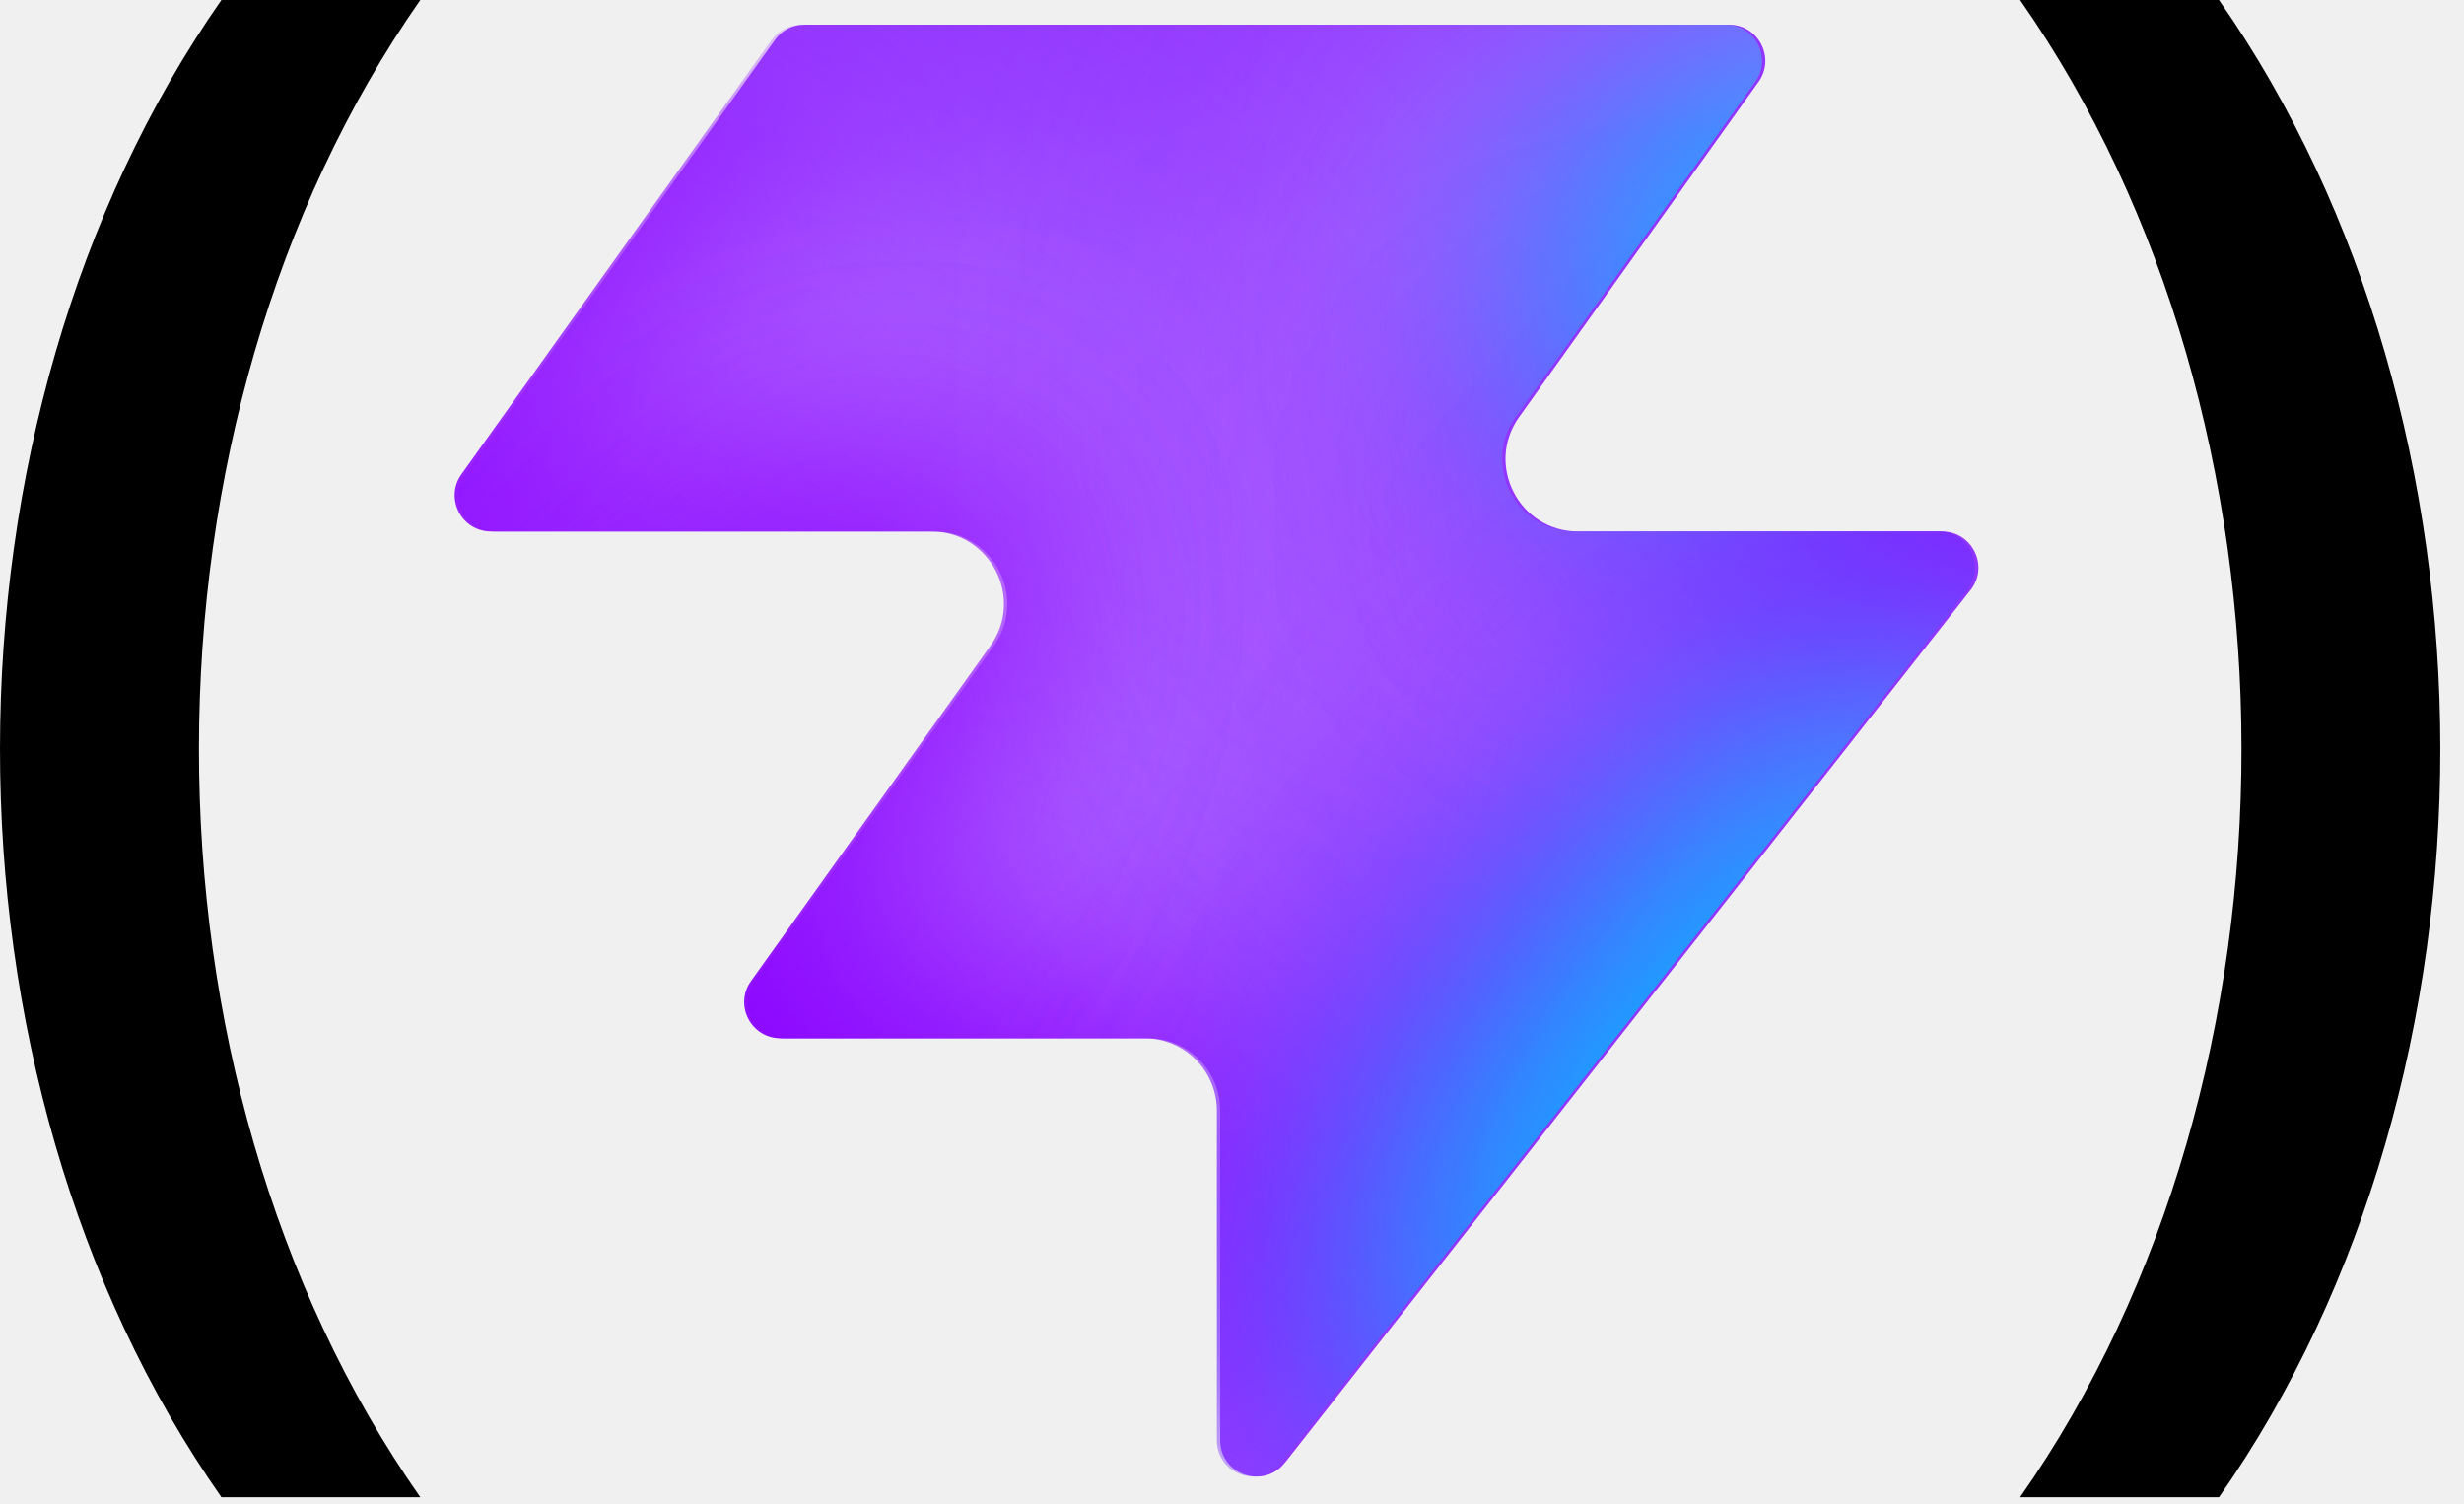
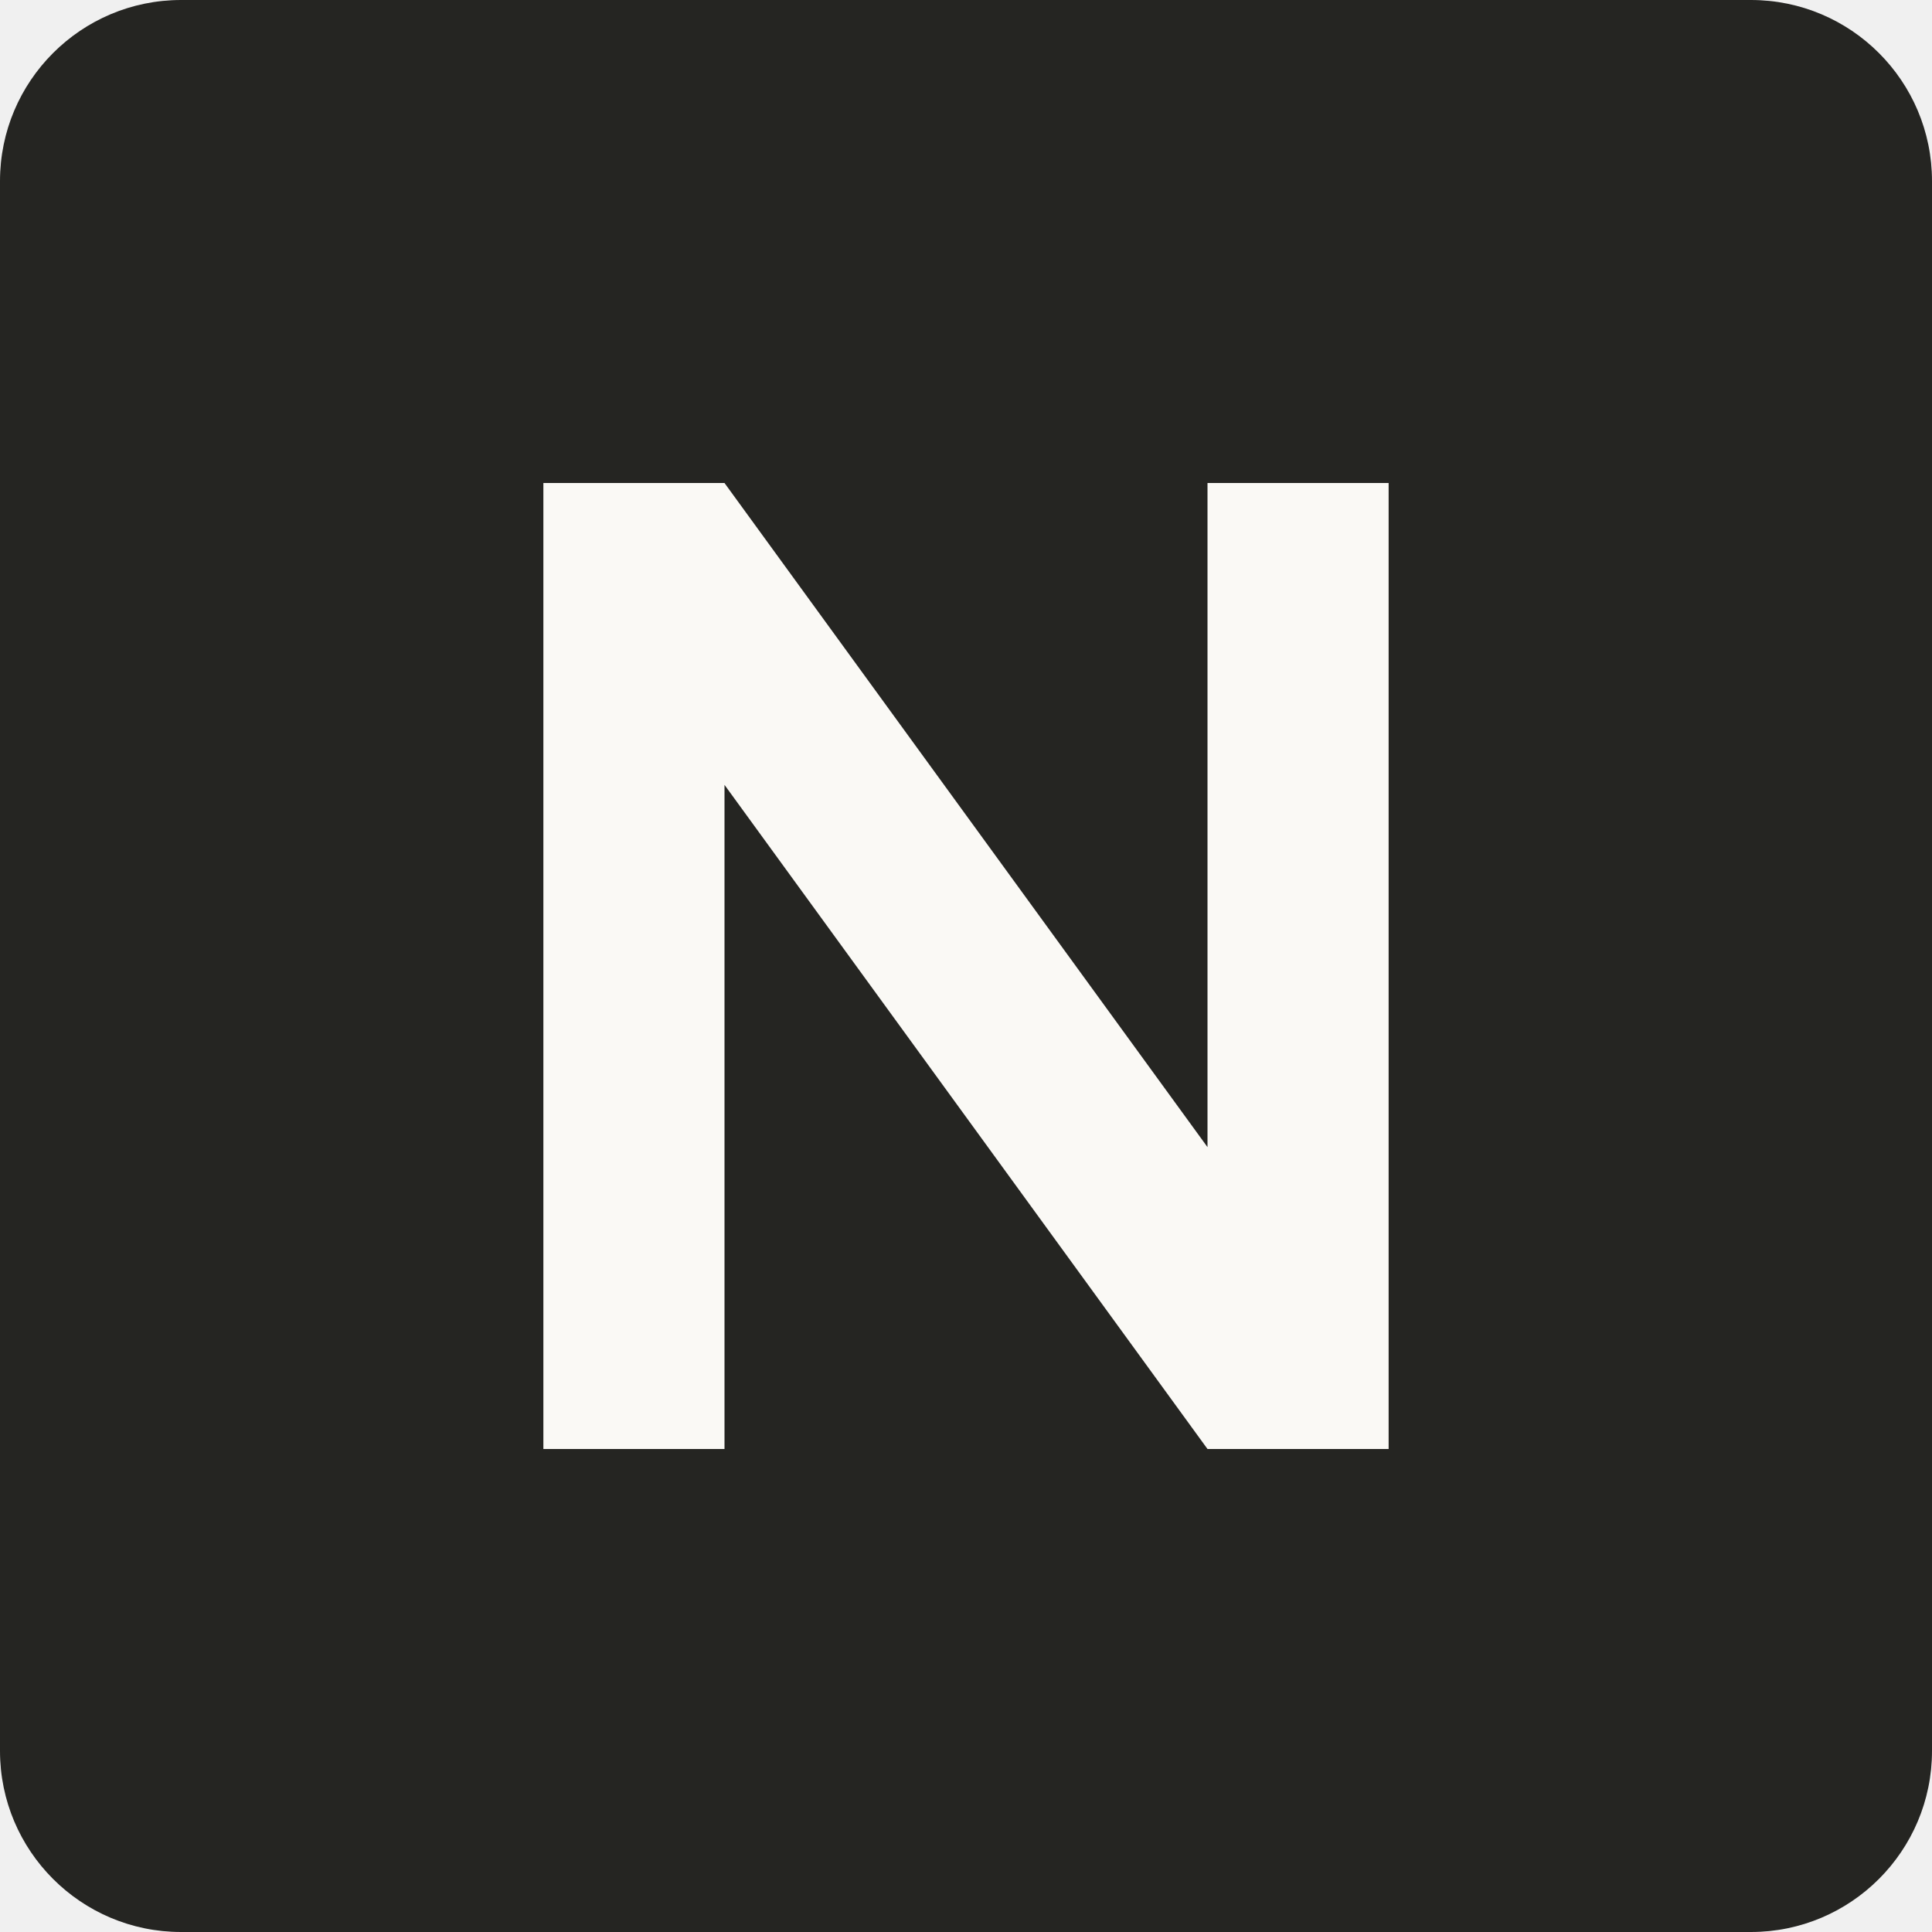
- <svg xmlns="http://www.w3.org/2000/svg" width="77" height="47" fill="none" aria-labelledby="vite-logo-title" viewBox="0 0 77 47">
-   <style>.parenthesis{fill:#000}@media (prefers-color-scheme:dark){.parenthesis{fill:#fff}}</style>
-   <path fill="#9135ff" d="M40.151 45.71c-.663.844-2.02.374-2.02-.699V34.708a2.26 2.26 0 0 0-2.262-2.262H24.493c-.92 0-1.457-1.04-.92-1.788l7.479-10.471c1.07-1.498 0-3.578-1.842-3.578H15.443c-.92 0-1.456-1.04-.92-1.788l9.696-13.576c.213-.297.556-.474.92-.474h28.894c.92 0 1.456 1.04.92 1.788l-7.48 10.472c-1.07 1.497 0 3.578 1.842 3.578h11.376c.944 0 1.474 1.087.89 1.83L40.153 45.712z" />
-   <mask id="a" width="48" height="47" x="14" y="0" maskUnits="userSpaceOnUse" style="mask-type:alpha">
-     <path fill="#000" d="M40.047 45.71c-.663.843-2.02.374-2.02-.699V34.708a2.26 2.26 0 0 0-2.262-2.262H24.389c-.92 0-1.457-1.04-.92-1.788l7.479-10.472c1.07-1.497 0-3.578-1.842-3.578H15.34c-.92 0-1.456-1.04-.92-1.788l9.696-13.575c.213-.297.556-.474.92-.474H53.93c.92 0 1.456 1.04.92 1.788L47.37 13.03c-1.07 1.498 0 3.578 1.842 3.578h11.376c.944 0 1.474 1.088.89 1.831L40.049 45.712z" />
-   </mask>
-   <g mask="url(#a)">
-     <g filter="url(#b)">
-       <ellipse cx="5.508" cy="14.704" fill="#eee6ff" rx="5.508" ry="14.704" transform="rotate(269.814 20.96 11.29)scale(-1 1)" />
-     </g>
-     <g filter="url(#c)">
-       <ellipse cx="10.399" cy="29.851" fill="#eee6ff" rx="10.399" ry="29.851" transform="rotate(89.814 -16.902 -8.275)scale(1 -1)" />
-     </g>
-     <g filter="url(#d)">
-       <ellipse cx="5.508" cy="30.487" fill="#8900ff" rx="5.508" ry="30.487" transform="rotate(89.814 -19.197 -7.127)scale(1 -1)" />
-     </g>
-     <g filter="url(#e)">
-       <ellipse cx="5.508" cy="30.599" fill="#8900ff" rx="5.508" ry="30.599" transform="rotate(89.814 -25.928 4.177)scale(1 -1)" />
-     </g>
-     <g filter="url(#f)">
-       <ellipse cx="5.508" cy="30.599" fill="#8900ff" rx="5.508" ry="30.599" transform="rotate(89.814 -25.738 5.52)scale(1 -1)" />
-     </g>
-     <g filter="url(#g)">
-       <ellipse cx="14.072" cy="22.078" fill="#eee6ff" rx="14.072" ry="22.078" transform="rotate(93.35 31.245 55.578)scale(-1 1)" />
-     </g>
-     <g filter="url(#h)">
-       <ellipse cx="3.47" cy="21.501" fill="#8900ff" rx="3.47" ry="21.501" transform="rotate(89.009 35.419 55.202)scale(-1 1)" />
-     </g>
-     <g filter="url(#i)">
-       <ellipse cx="3.47" cy="21.501" fill="#8900ff" rx="3.47" ry="21.501" transform="rotate(89.009 35.419 55.202)scale(-1 1)" />
-     </g>
-     <g filter="url(#j)">
-       <ellipse cx="14.592" cy="9.743" fill="#8900ff" rx="4.407" ry="29.108" transform="rotate(39.51 14.592 9.743)" />
-     </g>
-     <g filter="url(#k)">
-       <ellipse cx="61.728" cy="-5.321" fill="#8900ff" rx="4.407" ry="29.108" transform="rotate(37.892 61.728 -5.32)" />
-     </g>
-     <g filter="url(#l)">
-       <ellipse cx="55.618" cy="7.104" fill="#00c2ff" rx="5.971" ry="9.665" transform="rotate(37.892 55.618 7.104)" />
-     </g>
-     <g filter="url(#m)">
-       <ellipse cx="12.326" cy="39.103" fill="#8900ff" rx="4.407" ry="29.108" transform="rotate(37.892 12.326 39.103)" />
-     </g>
-     <g filter="url(#n)">
-       <ellipse cx="12.326" cy="39.103" fill="#8900ff" rx="4.407" ry="29.108" transform="rotate(37.892 12.326 39.103)" />
-     </g>
-     <g filter="url(#o)">
-       <ellipse cx="49.857" cy="30.678" fill="#8900ff" rx="4.407" ry="29.108" transform="rotate(37.892 49.857 30.678)" />
-     </g>
-     <g filter="url(#p)">
-       <ellipse cx="52.623" cy="33.171" fill="#00c2ff" rx="5.971" ry="15.297" transform="rotate(37.892 52.623 33.17)" />
-     </g>
-   </g>
-   <path d="M6.919 0c-9.198 13.166-9.252 33.575 0 46.789h6.215c-9.25-13.214-9.196-33.623 0-46.789zm62.424 0h-6.215c9.198 13.166 9.252 33.575 0 46.789h6.215c9.25-13.214 9.196-33.623 0-46.789" class="parenthesis" />
-   <defs>
-     <filter id="b" width="60.045" height="41.654" x="-5.564" y="16.92" color-interpolation-filters="sRGB" filterUnits="userSpaceOnUse">
-       <feFlood flood-opacity="0" result="BackgroundImageFix" />
-       <feBlend in="SourceGraphic" in2="BackgroundImageFix" result="shape" />
-       <feGaussianBlur result="effect1_foregroundBlur_2002_17286" stdDeviation="7.659" />
-     </filter>
-     <filter id="c" width="90.34" height="51.437" x="-40.407" y="-6.762" color-interpolation-filters="sRGB" filterUnits="userSpaceOnUse">
-       <feFlood flood-opacity="0" result="BackgroundImageFix" />
-       <feBlend in="SourceGraphic" in2="BackgroundImageFix" result="shape" />
-       <feGaussianBlur result="effect1_foregroundBlur_2002_17286" stdDeviation="7.659" />
-     </filter>
-     <filter id="d" width="79.355" height="29.4" x="-35.435" y="2.801" color-interpolation-filters="sRGB" filterUnits="userSpaceOnUse">
-       <feFlood flood-opacity="0" result="BackgroundImageFix" />
-       <feBlend in="SourceGraphic" in2="BackgroundImageFix" result="shape" />
-       <feGaussianBlur result="effect1_foregroundBlur_2002_17286" stdDeviation="4.596" />
-     </filter>
-     <filter id="e" width="79.579" height="29.4" x="-30.84" y="20.8" color-interpolation-filters="sRGB" filterUnits="userSpaceOnUse">
-       <feFlood flood-opacity="0" result="BackgroundImageFix" />
-       <feBlend in="SourceGraphic" in2="BackgroundImageFix" result="shape" />
-       <feGaussianBlur result="effect1_foregroundBlur_2002_17286" stdDeviation="4.596" />
-     </filter>
-     <filter id="f" width="79.579" height="29.4" x="-29.307" y="21.949" color-interpolation-filters="sRGB" filterUnits="userSpaceOnUse">
-       <feFlood flood-opacity="0" result="BackgroundImageFix" />
-       <feBlend in="SourceGraphic" in2="BackgroundImageFix" result="shape" />
-       <feGaussianBlur result="effect1_foregroundBlur_2002_17286" stdDeviation="4.596" />
-     </filter>
-     <filter id="g" width="74.749" height="58.852" x="29.961" y="-17.13" color-interpolation-filters="sRGB" filterUnits="userSpaceOnUse">
-       <feFlood flood-opacity="0" result="BackgroundImageFix" />
-       <feBlend in="SourceGraphic" in2="BackgroundImageFix" result="shape" />
-       <feGaussianBlur result="effect1_foregroundBlur_2002_17286" stdDeviation="7.659" />
-     </filter>
-     <filter id="h" width="61.377" height="25.362" x="37.754" y="3.055" color-interpolation-filters="sRGB" filterUnits="userSpaceOnUse">
-       <feFlood flood-opacity="0" result="BackgroundImageFix" />
-       <feBlend in="SourceGraphic" in2="BackgroundImageFix" result="shape" />
-       <feGaussianBlur result="effect1_foregroundBlur_2002_17286" stdDeviation="4.596" />
-     </filter>
-     <filter id="i" width="61.377" height="25.362" x="37.754" y="3.055" color-interpolation-filters="sRGB" filterUnits="userSpaceOnUse">
-       <feFlood flood-opacity="0" result="BackgroundImageFix" />
-       <feBlend in="SourceGraphic" in2="BackgroundImageFix" result="shape" />
-       <feGaussianBlur result="effect1_foregroundBlur_2002_17286" stdDeviation="4.596" />
-     </filter>
-     <filter id="j" width="56.045" height="63.649" x="-13.43" y="-22.082" color-interpolation-filters="sRGB" filterUnits="userSpaceOnUse">
-       <feFlood flood-opacity="0" result="BackgroundImageFix" />
-       <feBlend in="SourceGraphic" in2="BackgroundImageFix" result="shape" />
-       <feGaussianBlur result="effect1_foregroundBlur_2002_17286" stdDeviation="4.596" />
-     </filter>
-     <filter id="k" width="54.814" height="64.646" x="34.321" y="-37.644" color-interpolation-filters="sRGB" filterUnits="userSpaceOnUse">
-       <feFlood flood-opacity="0" result="BackgroundImageFix" />
-       <feBlend in="SourceGraphic" in2="BackgroundImageFix" result="shape" />
-       <feGaussianBlur result="effect1_foregroundBlur_2002_17286" stdDeviation="4.596" />
-     </filter>
-     <filter id="l" width="33.541" height="35.313" x="38.847" y="-10.552" color-interpolation-filters="sRGB" filterUnits="userSpaceOnUse">
-       <feFlood flood-opacity="0" result="BackgroundImageFix" />
-       <feBlend in="SourceGraphic" in2="BackgroundImageFix" result="shape" />
-       <feGaussianBlur result="effect1_foregroundBlur_2002_17286" stdDeviation="4.596" />
-     </filter>
-     <filter id="m" width="54.814" height="64.646" x="-15.081" y="6.78" color-interpolation-filters="sRGB" filterUnits="userSpaceOnUse">
-       <feFlood flood-opacity="0" result="BackgroundImageFix" />
-       <feBlend in="SourceGraphic" in2="BackgroundImageFix" result="shape" />
-       <feGaussianBlur result="effect1_foregroundBlur_2002_17286" stdDeviation="4.596" />
-     </filter>
-     <filter id="n" width="54.814" height="64.646" x="-15.081" y="6.78" color-interpolation-filters="sRGB" filterUnits="userSpaceOnUse">
-       <feFlood flood-opacity="0" result="BackgroundImageFix" />
-       <feBlend in="SourceGraphic" in2="BackgroundImageFix" result="shape" />
-       <feGaussianBlur result="effect1_foregroundBlur_2002_17286" stdDeviation="4.596" />
-     </filter>
-     <filter id="o" width="54.814" height="64.646" x="22.45" y="-1.645" color-interpolation-filters="sRGB" filterUnits="userSpaceOnUse">
-       <feFlood flood-opacity="0" result="BackgroundImageFix" />
-       <feBlend in="SourceGraphic" in2="BackgroundImageFix" result="shape" />
-       <feGaussianBlur result="effect1_foregroundBlur_2002_17286" stdDeviation="4.596" />
-     </filter>
-     <filter id="p" width="39.409" height="43.623" x="32.919" y="11.36" color-interpolation-filters="sRGB" filterUnits="userSpaceOnUse">
-       <feFlood flood-opacity="0" result="BackgroundImageFix" />
-       <feBlend in="SourceGraphic" in2="BackgroundImageFix" result="shape" />
-       <feGaussianBlur result="effect1_foregroundBlur_2002_17286" stdDeviation="4.596" />
-     </filter>
-   </defs>
+ <svg xmlns="http://www.w3.org/2000/svg" viewBox="0 0 32 32">
+   <rect width="32" height="32" rx="3" fill="#252522" />
+   <path d="M9 24V8h3l8 11V8h3v16h-3L12 13v11z" fill="#faf9f5" />
</svg>
